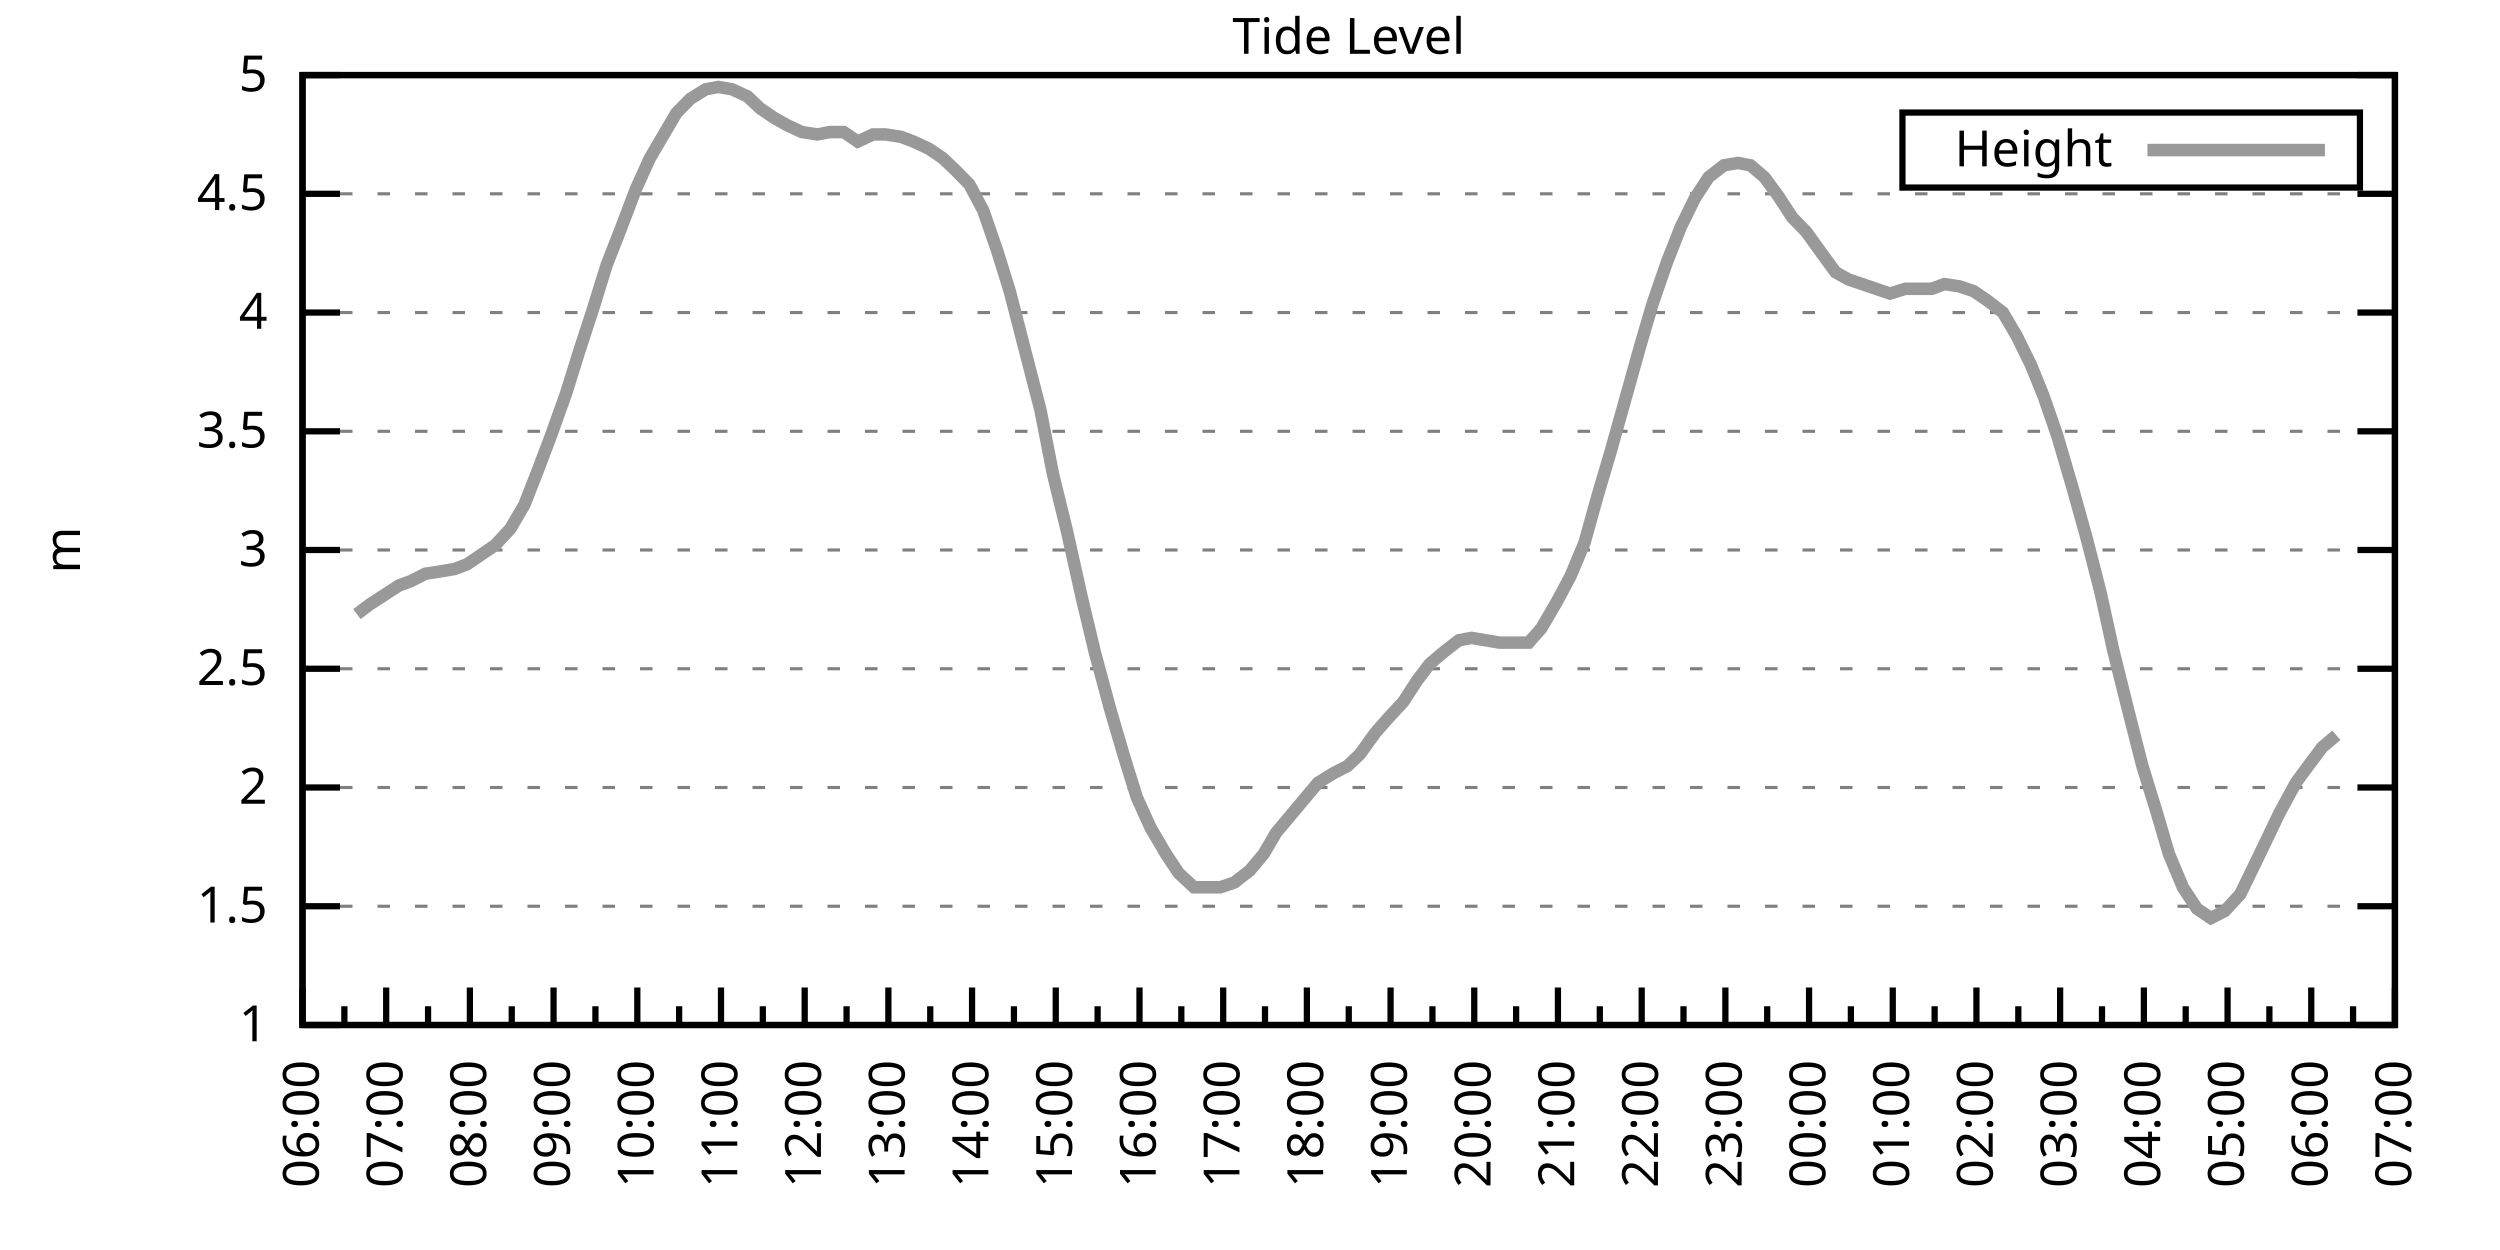
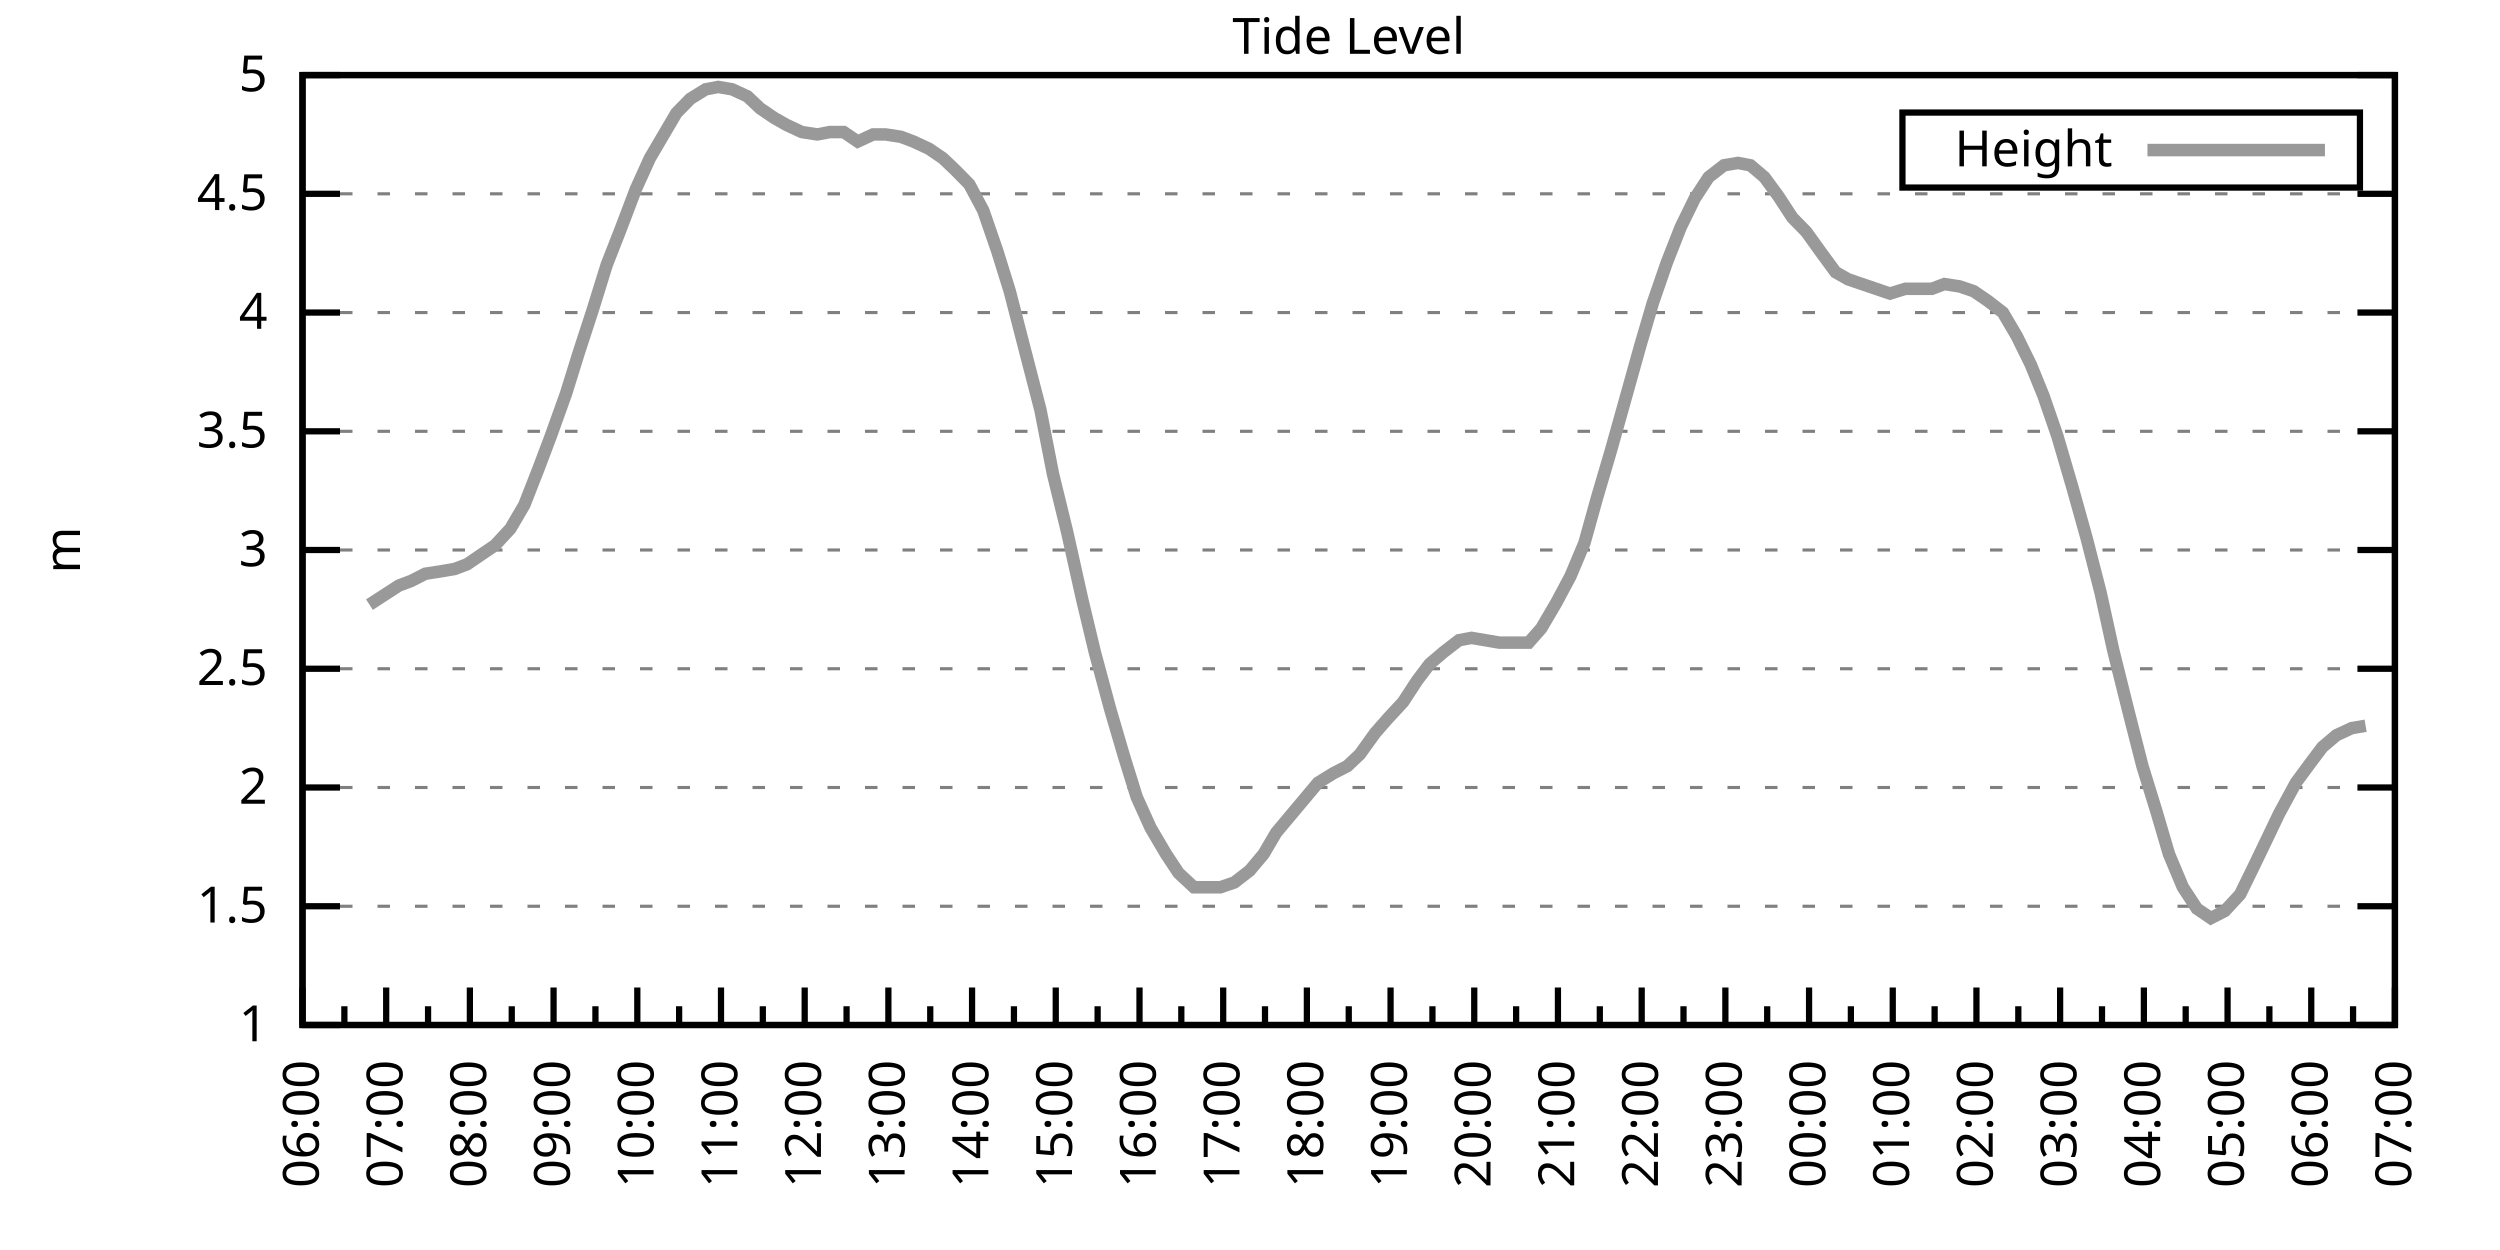
<svg xmlns="http://www.w3.org/2000/svg" xmlns:xlink="http://www.w3.org/1999/xlink" width="400" height="200" viewBox="0 0 400 200">
  <g id="gnuplot_canvas">
    <rect x="0" y="0" width="400" height="200" fill="none" />
    <defs>
      <circle id="gpDot" r="0.5" stroke-width="0.5" stroke="currentColor" />
      <path id="gpPt0" stroke-width="0.333" stroke="currentColor" d="M-1,0 h2 M0,-1 v2" />
      <path id="gpPt1" stroke-width="0.333" stroke="currentColor" d="M-1,-1 L1,1 M1,-1 L-1,1" />
      <path id="gpPt2" stroke-width="0.333" stroke="currentColor" d="M-1,0 L1,0 M0,-1 L0,1 M-1,-1 L1,1 M-1,1 L1,-1" />
      <rect id="gpPt3" stroke-width="0.333" stroke="currentColor" x="-1" y="-1" width="2" height="2" />
      <rect id="gpPt4" stroke-width="0.333" stroke="currentColor" fill="currentColor" x="-1" y="-1" width="2" height="2" />
      <circle id="gpPt5" stroke-width="0.333" stroke="currentColor" cx="0" cy="0" r="1" />
      <use xlink:href="#gpPt5" id="gpPt6" fill="currentColor" stroke="none" />
      <path id="gpPt7" stroke-width="0.333" stroke="currentColor" d="M0,-1.33 L-1.33,0.67 L1.33,0.67 z" />
      <use xlink:href="#gpPt7" id="gpPt8" fill="currentColor" stroke="none" />
      <use xlink:href="#gpPt7" id="gpPt9" stroke="currentColor" transform="rotate(180)" />
      <use xlink:href="#gpPt9" id="gpPt10" fill="currentColor" stroke="none" />
      <use xlink:href="#gpPt3" id="gpPt11" stroke="currentColor" transform="rotate(45)" />
      <use xlink:href="#gpPt11" id="gpPt12" fill="currentColor" stroke="none" />
      <path id="gpPt13" stroke-width="0.333" stroke="currentColor" d="M0,1.330 L1.265,0.411 L0.782,-1.067 L-0.782,-1.076 L-1.265,0.411 z" />
      <use xlink:href="#gpPt13" id="gpPt14" fill="currentColor" stroke="none" />
      <filter id="textbox" filterUnits="objectBoundingBox" x="0" y="0" height="1" width="1">
        <feFlood flood-color="white" flood-opacity="1" result="bgnd" />
        <feComposite in="SourceGraphic" in2="bgnd" operator="atop" />
      </filter>
      <filter id="greybox" filterUnits="objectBoundingBox" x="0" y="0" height="1" width="1">
        <feFlood flood-color="lightgrey" flood-opacity="1" result="grey" />
        <feComposite in="SourceGraphic" in2="grey" operator="atop" />
      </filter>
    </defs>
    <g fill="none" color="white" stroke="currentColor" stroke-width="1.00" stroke-linecap="butt" stroke-linejoin="miter">
</g>
    <g fill="none" color="black" stroke="currentColor" stroke-width="1.00" stroke-linecap="butt" stroke-linejoin="miter">
      <g stroke="none" shape-rendering="crispEdges">
        <polygon fill="rgb(255, 255, 255)" points="48.40,164.00 383.18,164.00 383.18,12.02 48.40,12.02 " />
      </g>
    </g>
    <g fill="none" color="black" stroke="currentColor" stroke-width="1.00" stroke-linecap="butt" stroke-linejoin="miter">
</g>
    <g fill="none" color="black" stroke="black" stroke-width="0.50" stroke-linecap="butt" stroke-linejoin="miter">
</g>
    <g fill="none" color="gray" stroke="currentColor" stroke-width="0.50" stroke-linecap="butt" stroke-linejoin="miter">
      <path stroke="gray" stroke-dasharray="2,4" class="gridline" d="M48.40,164.00 L383.19,164.00  " />
    </g>
    <g fill="none" color="gray" stroke="gray" stroke-width="1.00" stroke-linecap="butt" stroke-linejoin="miter">
</g>
    <g fill="none" color="black" stroke="currentColor" stroke-width="1.00" stroke-linecap="butt" stroke-linejoin="miter">
      <path stroke="black" d="M48.40,164.00 L54.40,164.00 M383.19,164.00 L377.19,164.00  " />
      <g transform="translate(42.80,166.60)" stroke="none" fill="black" font-family="Sans" font-size="8.00" text-anchor="end">
        <text>
          <tspan font-family="Sans"> 1</tspan>
        </text>
      </g>
    </g>
    <g fill="none" color="black" stroke="currentColor" stroke-width="1.00" stroke-linecap="butt" stroke-linejoin="miter">
</g>
    <g fill="none" color="black" stroke="black" stroke-width="0.50" stroke-linecap="butt" stroke-linejoin="miter">
</g>
    <g fill="none" color="gray" stroke="currentColor" stroke-width="0.50" stroke-linecap="butt" stroke-linejoin="miter">
      <path stroke="gray" stroke-dasharray="2,4" class="gridline" d="M48.40,145.00 L383.19,145.00  " />
    </g>
    <g fill="none" color="gray" stroke="gray" stroke-width="1.00" stroke-linecap="butt" stroke-linejoin="miter">
</g>
    <g fill="none" color="black" stroke="currentColor" stroke-width="1.00" stroke-linecap="butt" stroke-linejoin="miter">
      <path stroke="black" d="M48.40,145.00 L54.40,145.00 M383.19,145.00 L377.19,145.00  " />
      <g transform="translate(42.80,147.60)" stroke="none" fill="black" font-family="Sans" font-size="8.00" text-anchor="end">
        <text>
          <tspan font-family="Sans"> 1.5</tspan>
        </text>
      </g>
    </g>
    <g fill="none" color="black" stroke="currentColor" stroke-width="1.00" stroke-linecap="butt" stroke-linejoin="miter">
</g>
    <g fill="none" color="black" stroke="black" stroke-width="0.50" stroke-linecap="butt" stroke-linejoin="miter">
</g>
    <g fill="none" color="gray" stroke="currentColor" stroke-width="0.50" stroke-linecap="butt" stroke-linejoin="miter">
      <path stroke="gray" stroke-dasharray="2,4" class="gridline" d="M48.40,126.00 L383.19,126.00  " />
    </g>
    <g fill="none" color="gray" stroke="gray" stroke-width="1.00" stroke-linecap="butt" stroke-linejoin="miter">
</g>
    <g fill="none" color="black" stroke="currentColor" stroke-width="1.00" stroke-linecap="butt" stroke-linejoin="miter">
      <path stroke="black" d="M48.40,126.00 L54.40,126.00 M383.19,126.00 L377.19,126.00  " />
      <g transform="translate(42.80,128.60)" stroke="none" fill="black" font-family="Sans" font-size="8.00" text-anchor="end">
        <text>
          <tspan font-family="Sans"> 2</tspan>
        </text>
      </g>
    </g>
    <g fill="none" color="black" stroke="currentColor" stroke-width="1.00" stroke-linecap="butt" stroke-linejoin="miter">
</g>
    <g fill="none" color="black" stroke="black" stroke-width="0.50" stroke-linecap="butt" stroke-linejoin="miter">
</g>
    <g fill="none" color="gray" stroke="currentColor" stroke-width="0.50" stroke-linecap="butt" stroke-linejoin="miter">
      <path stroke="gray" stroke-dasharray="2,4" class="gridline" d="M48.40,107.00 L383.19,107.00  " />
    </g>
    <g fill="none" color="gray" stroke="gray" stroke-width="1.00" stroke-linecap="butt" stroke-linejoin="miter">
</g>
    <g fill="none" color="black" stroke="currentColor" stroke-width="1.00" stroke-linecap="butt" stroke-linejoin="miter">
      <path stroke="black" d="M48.40,107.00 L54.40,107.00 M383.19,107.00 L377.19,107.00  " />
      <g transform="translate(42.80,109.60)" stroke="none" fill="black" font-family="Sans" font-size="8.00" text-anchor="end">
        <text>
          <tspan font-family="Sans"> 2.5</tspan>
        </text>
      </g>
    </g>
    <g fill="none" color="black" stroke="currentColor" stroke-width="1.00" stroke-linecap="butt" stroke-linejoin="miter">
</g>
    <g fill="none" color="black" stroke="black" stroke-width="0.50" stroke-linecap="butt" stroke-linejoin="miter">
</g>
    <g fill="none" color="gray" stroke="currentColor" stroke-width="0.50" stroke-linecap="butt" stroke-linejoin="miter">
      <path stroke="gray" stroke-dasharray="2,4" class="gridline" d="M48.40,88.00 L383.19,88.00  " />
    </g>
    <g fill="none" color="gray" stroke="gray" stroke-width="1.00" stroke-linecap="butt" stroke-linejoin="miter">
</g>
    <g fill="none" color="black" stroke="currentColor" stroke-width="1.00" stroke-linecap="butt" stroke-linejoin="miter">
      <path stroke="black" d="M48.40,88.00 L54.40,88.00 M383.19,88.00 L377.19,88.00  " />
      <g transform="translate(42.80,90.60)" stroke="none" fill="black" font-family="Sans" font-size="8.00" text-anchor="end">
        <text>
          <tspan font-family="Sans"> 3</tspan>
        </text>
      </g>
    </g>
    <g fill="none" color="black" stroke="currentColor" stroke-width="1.00" stroke-linecap="butt" stroke-linejoin="miter">
</g>
    <g fill="none" color="black" stroke="black" stroke-width="0.50" stroke-linecap="butt" stroke-linejoin="miter">
</g>
    <g fill="none" color="gray" stroke="currentColor" stroke-width="0.50" stroke-linecap="butt" stroke-linejoin="miter">
      <path stroke="gray" stroke-dasharray="2,4" class="gridline" d="M48.40,69.01 L383.19,69.01  " />
    </g>
    <g fill="none" color="gray" stroke="gray" stroke-width="1.00" stroke-linecap="butt" stroke-linejoin="miter">
</g>
    <g fill="none" color="black" stroke="currentColor" stroke-width="1.00" stroke-linecap="butt" stroke-linejoin="miter">
      <path stroke="black" d="M48.40,69.01 L54.40,69.01 M383.19,69.01 L377.19,69.01  " />
      <g transform="translate(42.80,71.61)" stroke="none" fill="black" font-family="Sans" font-size="8.00" text-anchor="end">
        <text>
          <tspan font-family="Sans"> 3.5</tspan>
        </text>
      </g>
    </g>
    <g fill="none" color="black" stroke="currentColor" stroke-width="1.00" stroke-linecap="butt" stroke-linejoin="miter">
</g>
    <g fill="none" color="black" stroke="black" stroke-width="0.50" stroke-linecap="butt" stroke-linejoin="miter">
</g>
    <g fill="none" color="gray" stroke="currentColor" stroke-width="0.50" stroke-linecap="butt" stroke-linejoin="miter">
      <path stroke="gray" stroke-dasharray="2,4" class="gridline" d="M48.40,50.01 L383.19,50.01  " />
    </g>
    <g fill="none" color="gray" stroke="gray" stroke-width="1.00" stroke-linecap="butt" stroke-linejoin="miter">
</g>
    <g fill="none" color="black" stroke="currentColor" stroke-width="1.00" stroke-linecap="butt" stroke-linejoin="miter">
      <path stroke="black" d="M48.40,50.01 L54.40,50.01 M383.19,50.01 L377.19,50.01  " />
      <g transform="translate(42.80,52.61)" stroke="none" fill="black" font-family="Sans" font-size="8.00" text-anchor="end">
        <text>
          <tspan font-family="Sans"> 4</tspan>
        </text>
      </g>
    </g>
    <g fill="none" color="black" stroke="currentColor" stroke-width="1.00" stroke-linecap="butt" stroke-linejoin="miter">
</g>
    <g fill="none" color="black" stroke="black" stroke-width="0.50" stroke-linecap="butt" stroke-linejoin="miter">
</g>
    <g fill="none" color="gray" stroke="currentColor" stroke-width="0.50" stroke-linecap="butt" stroke-linejoin="miter">
      <path stroke="gray" stroke-dasharray="2,4" class="gridline" d="M48.40,31.01 L383.19,31.01  " />
    </g>
    <g fill="none" color="gray" stroke="gray" stroke-width="1.00" stroke-linecap="butt" stroke-linejoin="miter">
</g>
    <g fill="none" color="black" stroke="currentColor" stroke-width="1.00" stroke-linecap="butt" stroke-linejoin="miter">
      <path stroke="black" d="M48.40,31.01 L54.40,31.01 M383.19,31.01 L377.19,31.01  " />
      <g transform="translate(42.80,33.61)" stroke="none" fill="black" font-family="Sans" font-size="8.00" text-anchor="end">
        <text>
          <tspan font-family="Sans"> 4.5</tspan>
        </text>
      </g>
    </g>
    <g fill="none" color="black" stroke="currentColor" stroke-width="1.00" stroke-linecap="butt" stroke-linejoin="miter">
</g>
    <g fill="none" color="black" stroke="black" stroke-width="0.50" stroke-linecap="butt" stroke-linejoin="miter">
</g>
    <g fill="none" color="gray" stroke="currentColor" stroke-width="0.50" stroke-linecap="butt" stroke-linejoin="miter">
      <path stroke="gray" stroke-dasharray="2,4" class="gridline" d="M48.40,12.01 L383.19,12.01  " />
    </g>
    <g fill="none" color="gray" stroke="gray" stroke-width="1.00" stroke-linecap="butt" stroke-linejoin="miter">
</g>
    <g fill="none" color="black" stroke="currentColor" stroke-width="1.00" stroke-linecap="butt" stroke-linejoin="miter">
      <path stroke="black" d="M48.40,12.01 L54.40,12.01 M383.19,12.01 L377.19,12.01  " />
      <g transform="translate(42.80,14.61)" stroke="none" fill="black" font-family="Sans" font-size="8.00" text-anchor="end">
        <text>
          <tspan font-family="Sans"> 5</tspan>
        </text>
      </g>
    </g>
    <g fill="none" color="black" stroke="currentColor" stroke-width="1.00" stroke-linecap="butt" stroke-linejoin="miter">
      <path stroke="black" d="M48.40,164.00 L48.40,158.00  " />
      <g transform="translate(51.00,169.60) rotate(270)" stroke="none" fill="black" font-family="Sans" font-size="8.00" text-anchor="end">
        <text>
          <tspan font-family="Sans">06:00</tspan>
        </text>
      </g>
    </g>
    <g fill="none" color="black" stroke="currentColor" stroke-width="1.00" stroke-linecap="butt" stroke-linejoin="miter">
      <path stroke="black" d="M55.10,164.00 L55.10,161.00 M61.79,164.00 L61.79,158.00  " />
      <g transform="translate(64.39,169.60) rotate(270)" stroke="none" fill="black" font-family="Sans" font-size="8.00" text-anchor="end">
        <text>
          <tspan font-family="Sans">07:00</tspan>
        </text>
      </g>
    </g>
    <g fill="none" color="black" stroke="currentColor" stroke-width="1.00" stroke-linecap="butt" stroke-linejoin="miter">
      <path stroke="black" d="M68.49,164.00 L68.49,161.00 M75.18,164.00 L75.18,158.00  " />
      <g transform="translate(77.78,169.60) rotate(270)" stroke="none" fill="black" font-family="Sans" font-size="8.00" text-anchor="end">
        <text>
          <tspan font-family="Sans">08:00</tspan>
        </text>
      </g>
    </g>
    <g fill="none" color="black" stroke="currentColor" stroke-width="1.00" stroke-linecap="butt" stroke-linejoin="miter">
      <path stroke="black" d="M81.88,164.00 L81.88,161.00 M88.57,164.00 L88.57,158.00  " />
      <g transform="translate(91.17,169.60) rotate(270)" stroke="none" fill="black" font-family="Sans" font-size="8.00" text-anchor="end">
        <text>
          <tspan font-family="Sans">09:00</tspan>
        </text>
      </g>
    </g>
    <g fill="none" color="black" stroke="currentColor" stroke-width="1.00" stroke-linecap="butt" stroke-linejoin="miter">
      <path stroke="black" d="M95.27,164.00 L95.27,161.00 M101.97,164.00 L101.97,158.00  " />
      <g transform="translate(104.57,169.60) rotate(270)" stroke="none" fill="black" font-family="Sans" font-size="8.00" text-anchor="end">
        <text>
          <tspan font-family="Sans">10:00</tspan>
        </text>
      </g>
    </g>
    <g fill="none" color="black" stroke="currentColor" stroke-width="1.00" stroke-linecap="butt" stroke-linejoin="miter">
      <path stroke="black" d="M108.66,164.00 L108.66,161.00 M115.36,164.00 L115.36,158.00  " />
      <g transform="translate(117.96,169.60) rotate(270)" stroke="none" fill="black" font-family="Sans" font-size="8.00" text-anchor="end">
        <text>
          <tspan font-family="Sans">11:00</tspan>
        </text>
      </g>
    </g>
    <g fill="none" color="black" stroke="currentColor" stroke-width="1.00" stroke-linecap="butt" stroke-linejoin="miter">
      <path stroke="black" d="M122.05,164.00 L122.05,161.00 M128.75,164.00 L128.75,158.00  " />
      <g transform="translate(131.35,169.60) rotate(270)" stroke="none" fill="black" font-family="Sans" font-size="8.00" text-anchor="end">
        <text>
          <tspan font-family="Sans">12:00</tspan>
        </text>
      </g>
    </g>
    <g fill="none" color="black" stroke="currentColor" stroke-width="1.00" stroke-linecap="butt" stroke-linejoin="miter">
      <path stroke="black" d="M135.45,164.00 L135.45,161.00 M142.14,164.00 L142.14,158.00  " />
      <g transform="translate(144.74,169.60) rotate(270)" stroke="none" fill="black" font-family="Sans" font-size="8.00" text-anchor="end">
        <text>
          <tspan font-family="Sans">13:00</tspan>
        </text>
      </g>
    </g>
    <g fill="none" color="black" stroke="currentColor" stroke-width="1.00" stroke-linecap="butt" stroke-linejoin="miter">
      <path stroke="black" d="M148.84,164.00 L148.84,161.00 M155.53,164.00 L155.53,158.00  " />
      <g transform="translate(158.13,169.60) rotate(270)" stroke="none" fill="black" font-family="Sans" font-size="8.00" text-anchor="end">
        <text>
          <tspan font-family="Sans">14:00</tspan>
        </text>
      </g>
    </g>
    <g fill="none" color="black" stroke="currentColor" stroke-width="1.00" stroke-linecap="butt" stroke-linejoin="miter">
      <path stroke="black" d="M162.23,164.00 L162.23,161.00 M168.92,164.00 L168.92,158.00  " />
      <g transform="translate(171.52,169.60) rotate(270)" stroke="none" fill="black" font-family="Sans" font-size="8.00" text-anchor="end">
        <text>
          <tspan font-family="Sans">15:00</tspan>
        </text>
      </g>
    </g>
    <g fill="none" color="black" stroke="currentColor" stroke-width="1.00" stroke-linecap="butt" stroke-linejoin="miter">
      <path stroke="black" d="M175.62,164.00 L175.62,161.00 M182.32,164.00 L182.32,158.00  " />
      <g transform="translate(184.92,169.60) rotate(270)" stroke="none" fill="black" font-family="Sans" font-size="8.00" text-anchor="end">
        <text>
          <tspan font-family="Sans">16:00</tspan>
        </text>
      </g>
    </g>
    <g fill="none" color="black" stroke="currentColor" stroke-width="1.00" stroke-linecap="butt" stroke-linejoin="miter">
      <path stroke="black" d="M189.01,164.00 L189.01,161.00 M195.71,164.00 L195.71,158.00  " />
      <g transform="translate(198.31,169.60) rotate(270)" stroke="none" fill="black" font-family="Sans" font-size="8.00" text-anchor="end">
        <text>
          <tspan font-family="Sans">17:00</tspan>
        </text>
      </g>
    </g>
    <g fill="none" color="black" stroke="currentColor" stroke-width="1.00" stroke-linecap="butt" stroke-linejoin="miter">
      <path stroke="black" d="M202.40,164.00 L202.40,161.00 M209.10,164.00 L209.10,158.00  " />
      <g transform="translate(211.70,169.60) rotate(270)" stroke="none" fill="black" font-family="Sans" font-size="8.00" text-anchor="end">
        <text>
          <tspan font-family="Sans">18:00</tspan>
        </text>
      </g>
    </g>
    <g fill="none" color="black" stroke="currentColor" stroke-width="1.00" stroke-linecap="butt" stroke-linejoin="miter">
      <path stroke="black" d="M215.80,164.00 L215.80,161.00 M222.49,164.00 L222.49,158.00  " />
      <g transform="translate(225.09,169.60) rotate(270)" stroke="none" fill="black" font-family="Sans" font-size="8.00" text-anchor="end">
        <text>
          <tspan font-family="Sans">19:00</tspan>
        </text>
      </g>
    </g>
    <g fill="none" color="black" stroke="currentColor" stroke-width="1.00" stroke-linecap="butt" stroke-linejoin="miter">
      <path stroke="black" d="M229.19,164.00 L229.19,161.00 M235.88,164.00 L235.88,158.00  " />
      <g transform="translate(238.48,169.60) rotate(270)" stroke="none" fill="black" font-family="Sans" font-size="8.00" text-anchor="end">
        <text>
          <tspan font-family="Sans">20:00</tspan>
        </text>
      </g>
    </g>
    <g fill="none" color="black" stroke="currentColor" stroke-width="1.00" stroke-linecap="butt" stroke-linejoin="miter">
      <path stroke="black" d="M242.58,164.00 L242.58,161.00 M249.27,164.00 L249.27,158.00  " />
      <g transform="translate(251.87,169.60) rotate(270)" stroke="none" fill="black" font-family="Sans" font-size="8.00" text-anchor="end">
        <text>
          <tspan font-family="Sans">21:00</tspan>
        </text>
      </g>
    </g>
    <g fill="none" color="black" stroke="currentColor" stroke-width="1.00" stroke-linecap="butt" stroke-linejoin="miter">
      <path stroke="black" d="M255.97,164.00 L255.97,161.00 M262.67,164.00 L262.67,158.00  " />
      <g transform="translate(265.27,169.60) rotate(270)" stroke="none" fill="black" font-family="Sans" font-size="8.00" text-anchor="end">
        <text>
          <tspan font-family="Sans">22:00</tspan>
        </text>
      </g>
    </g>
    <g fill="none" color="black" stroke="currentColor" stroke-width="1.00" stroke-linecap="butt" stroke-linejoin="miter">
      <path stroke="black" d="M269.36,164.00 L269.36,161.00 M276.06,164.00 L276.06,158.00  " />
      <g transform="translate(278.66,169.60) rotate(270)" stroke="none" fill="black" font-family="Sans" font-size="8.00" text-anchor="end">
        <text>
          <tspan font-family="Sans">23:00</tspan>
        </text>
      </g>
    </g>
    <g fill="none" color="black" stroke="currentColor" stroke-width="1.00" stroke-linecap="butt" stroke-linejoin="miter">
      <path stroke="black" d="M282.75,164.00 L282.75,161.00 M289.45,164.00 L289.45,158.00  " />
      <g transform="translate(292.05,169.60) rotate(270)" stroke="none" fill="black" font-family="Sans" font-size="8.00" text-anchor="end">
        <text>
          <tspan font-family="Sans">00:00</tspan>
        </text>
      </g>
    </g>
    <g fill="none" color="black" stroke="currentColor" stroke-width="1.00" stroke-linecap="butt" stroke-linejoin="miter">
      <path stroke="black" d="M296.14,164.00 L296.14,161.00 M302.84,164.00 L302.84,158.00  " />
      <g transform="translate(305.44,169.60) rotate(270)" stroke="none" fill="black" font-family="Sans" font-size="8.00" text-anchor="end">
        <text>
          <tspan font-family="Sans">01:00</tspan>
        </text>
      </g>
    </g>
    <g fill="none" color="black" stroke="currentColor" stroke-width="1.00" stroke-linecap="butt" stroke-linejoin="miter">
      <path stroke="black" d="M309.54,164.00 L309.54,161.00 M316.23,164.00 L316.23,158.00  " />
      <g transform="translate(318.83,169.60) rotate(270)" stroke="none" fill="black" font-family="Sans" font-size="8.00" text-anchor="end">
        <text>
          <tspan font-family="Sans">02:00</tspan>
        </text>
      </g>
    </g>
    <g fill="none" color="black" stroke="currentColor" stroke-width="1.00" stroke-linecap="butt" stroke-linejoin="miter">
      <path stroke="black" d="M322.93,164.00 L322.93,161.00 M329.62,164.00 L329.62,158.00  " />
      <g transform="translate(332.22,169.60) rotate(270)" stroke="none" fill="black" font-family="Sans" font-size="8.00" text-anchor="end">
        <text>
          <tspan font-family="Sans">03:00</tspan>
        </text>
      </g>
    </g>
    <g fill="none" color="black" stroke="currentColor" stroke-width="1.00" stroke-linecap="butt" stroke-linejoin="miter">
      <path stroke="black" d="M336.32,164.00 L336.32,161.00 M343.02,164.00 L343.02,158.00  " />
      <g transform="translate(345.62,169.60) rotate(270)" stroke="none" fill="black" font-family="Sans" font-size="8.00" text-anchor="end">
        <text>
          <tspan font-family="Sans">04:00</tspan>
        </text>
      </g>
    </g>
    <g fill="none" color="black" stroke="currentColor" stroke-width="1.00" stroke-linecap="butt" stroke-linejoin="miter">
      <path stroke="black" d="M349.71,164.00 L349.71,161.00 M356.41,164.00 L356.41,158.00  " />
      <g transform="translate(359.01,169.60) rotate(270)" stroke="none" fill="black" font-family="Sans" font-size="8.00" text-anchor="end">
        <text>
          <tspan font-family="Sans">05:00</tspan>
        </text>
      </g>
    </g>
    <g fill="none" color="black" stroke="currentColor" stroke-width="1.00" stroke-linecap="butt" stroke-linejoin="miter">
      <path stroke="black" d="M363.10,164.00 L363.10,161.00 M369.80,164.00 L369.80,158.00  " />
      <g transform="translate(372.40,169.60) rotate(270)" stroke="none" fill="black" font-family="Sans" font-size="8.00" text-anchor="end">
        <text>
          <tspan font-family="Sans">06:00</tspan>
        </text>
      </g>
    </g>
    <g fill="none" color="black" stroke="currentColor" stroke-width="1.00" stroke-linecap="butt" stroke-linejoin="miter">
      <path stroke="black" d="M376.49,164.00 L376.49,161.00 M383.19,164.00 L383.19,158.00  " />
      <g transform="translate(385.79,169.60) rotate(270)" stroke="none" fill="black" font-family="Sans" font-size="8.00" text-anchor="end">
        <text>
          <tspan font-family="Sans">07:00</tspan>
        </text>
      </g>
    </g>
    <g fill="none" color="black" stroke="currentColor" stroke-width="1.00" stroke-linecap="butt" stroke-linejoin="miter">
</g>
    <g fill="none" color="black" stroke="currentColor" stroke-width="1.00" stroke-linecap="butt" stroke-linejoin="miter">
      <path stroke="black" d="M48.40,12.01 L48.40,164.00 L383.19,164.00 L383.19,12.01 L48.40,12.01 Z  " />
    </g>
    <g fill="none" color="black" stroke="currentColor" stroke-width="1.00" stroke-linecap="butt" stroke-linejoin="miter">
      <g transform="translate(12.80,88.01) rotate(270)" stroke="none" fill="black" font-family="Sans" font-size="8.00" text-anchor="middle">
        <text>
          <tspan font-family="Sans">m</tspan>
        </text>
      </g>
    </g>
    <g fill="none" color="black" stroke="currentColor" stroke-width="1.00" stroke-linecap="butt" stroke-linejoin="miter">
</g>
    <g fill="none" color="black" stroke="currentColor" stroke-width="1.00" stroke-linecap="butt" stroke-linejoin="miter">
      <path stroke="black" d="M304.39,30.01 L304.39,18.01 L377.59,18.01 L377.59,30.01 L304.39,30.01 Z  " />
    </g>
    <g id="Tide_level_plot_1">
      <g fill="none" color="white" stroke="black" stroke-width="2.00" stroke-linecap="butt" stroke-linejoin="miter">
</g>
      <g fill="none" color="black" stroke="currentColor" stroke-width="2.00" stroke-linecap="butt" stroke-linejoin="miter">
        <g transform="translate(337.99,26.61)" stroke="none" fill="black" font-family="Sans" font-size="8.00" text-anchor="end">
          <text>
            <tspan font-family="Sans">Height</tspan>
          </text>
        </g>
      </g>
      <g fill="none" color="black" stroke="currentColor" stroke-width="2.00" stroke-linecap="butt" stroke-linejoin="miter">
-         <path stroke="rgb(153, 153, 153)" d="M343.59,24.01 L371.99,24.01 M57.10,98.26 L59.11,96.74 L63.80,93.70 L65.81,92.94 L68.04,91.80 L70.50,91.42   L72.73,91.04 L74.74,90.28 L76.97,88.76 L79.20,87.25 L81.66,84.59 L83.89,80.79 L86.12,75.09 L88.13,69.77   L90.58,62.93 L92.59,56.47 L94.82,49.63 L97.06,42.41 L99.29,36.71 L101.74,30.25 L103.98,25.31 L106.21,21.51   L108.22,18.09 L110.45,15.81 L112.90,14.29 L114.91,13.91 L117.14,14.29 L119.60,15.43 L121.61,17.33 L123.84,18.85   L125.85,19.99 L128.30,21.13 L130.76,21.51 L132.77,21.13 L135.00,21.13 L137.23,22.65 L139.69,21.51 L141.69,21.51   L144.15,21.89 L146.16,22.65 L148.61,23.79 L150.85,25.31 L152.85,27.21 L155.09,29.49 L157.32,33.67 L159.55,40.13   L161.56,46.59 L164.01,56.09 L166.47,65.59 L168.48,75.85 L170.71,84.97 L173.17,95.98 L175.17,104.34 L177.63,113.46   L179.86,121.06 L181.87,127.52 L184.10,132.46 L186.56,136.64 L188.57,139.68 L191.02,141.96 L193.03,141.96 L195.26,141.96   L197.49,141.20 L199.95,139.30 L202.18,136.64 L204.19,133.22 L206.42,130.56 L208.65,127.90 L210.88,125.24 L213.34,123.72   L215.57,122.58 L217.58,120.68 L220.04,117.26 L222.04,114.98 L224.50,112.32 L226.73,108.90 L228.74,106.24 L230.97,104.34   L233.43,102.44 L235.44,102.06 L237.67,102.44 L239.90,102.82 L242.13,102.82 L244.59,102.82 L246.60,100.54 L249.05,96.36   L251.28,92.18 L253.51,86.87 L255.52,79.65 L257.76,72.05 L260.21,63.31 L262.44,55.33 L264.45,48.49 L266.68,42.03   L268.92,36.33 L271.15,31.77 L273.38,28.35 L275.83,26.45 L278.07,26.07 L280.07,26.45 L282.31,28.35 L284.54,31.39   L286.77,34.81 L289.00,37.09 L291.46,40.51 L293.69,43.55 L295.70,44.69 L297.93,45.45 L300.16,46.21 L302.39,46.97   L304.85,46.21 L307.08,46.21 L309.09,46.21 L311.10,45.45 L313.55,45.83 L315.79,46.59 L318.02,48.11 L320.47,50.01   L322.70,53.81 L324.94,58.37 L326.95,63.31 L329.18,69.77 L331.63,78.13 L333.86,86.11 L336.10,94.84 L338.10,103.96   L340.56,113.84 L342.79,122.58 L345.02,129.80 L347.03,136.64 L349.26,141.96 L351.50,145.38 L353.73,146.90 L355.96,145.76   L358.42,143.10 L360.65,138.54 L362.66,134.36 L364.66,130.18 L367.34,125.24 L369.58,122.20 L371.58,119.54 L373.82,117.64    " />
+         <path stroke="rgb(153, 153, 153)" d="M343.59,24.01 L371.99,24.01 M59.11,96.74 L63.80,93.70 L65.81,92.94 L68.04,91.80 L70.50,91.42 L72.73,91.04   L74.74,90.28 L76.97,88.76 L79.20,87.25 L81.66,84.59 L83.89,80.79 L86.12,75.09 L88.13,69.77 L90.58,62.93   L92.59,56.47 L94.82,49.63 L97.06,42.41 L99.29,36.71 L101.74,30.25 L103.98,25.31 L106.21,21.51 L108.22,18.09   L110.45,15.81 L112.90,14.29 L114.91,13.91 L117.14,14.29 L119.60,15.43 L121.61,17.33 L123.84,18.85 L125.85,19.99   L128.30,21.13 L130.76,21.51 L132.77,21.13 L135.00,21.13 L137.23,22.65 L139.69,21.51 L141.69,21.51 L144.15,21.89   L146.16,22.65 L148.61,23.79 L150.85,25.31 L152.85,27.21 L155.09,29.49 L157.32,33.67 L159.55,40.13 L161.56,46.59   L164.01,56.09 L166.47,65.59 L168.48,75.85 L170.71,84.97 L173.17,95.98 L175.17,104.34 L177.63,113.46 L179.86,121.06   L181.87,127.52 L184.10,132.46 L186.56,136.64 L188.57,139.68 L191.02,141.96 L193.03,141.96 L195.26,141.96 L197.49,141.20   L199.95,139.30 L202.18,136.64 L204.19,133.22 L206.42,130.56 L208.65,127.90 L210.88,125.24 L213.34,123.72 L215.57,122.58   L217.58,120.68 L220.04,117.26 L222.04,114.98 L224.50,112.32 L226.73,108.90 L228.74,106.24 L230.97,104.34 L233.43,102.44   L235.44,102.06 L237.67,102.44 L239.90,102.82 L242.13,102.82 L244.59,102.82 L246.60,100.54 L249.05,96.36 L251.28,92.18   L253.51,86.87 L255.52,79.65 L257.76,72.05 L260.21,63.31 L262.44,55.33 L264.45,48.49 L266.68,42.03 L268.92,36.33   L271.15,31.77 L273.38,28.35 L275.83,26.45 L278.07,26.07 L280.07,26.45 L282.31,28.35 L284.54,31.39 L286.77,34.81   L289.00,37.09 L291.46,40.51 L293.69,43.55 L295.70,44.69 L297.93,45.45 L300.16,46.21 L302.39,46.97 L304.85,46.21   L307.08,46.21 L309.09,46.21 L311.10,45.45 L313.55,45.83 L315.79,46.59 L318.02,48.11 L320.47,50.01 L322.70,53.81   L324.94,58.37 L326.95,63.31 L329.18,69.77 L331.63,78.13 L333.86,86.11 L336.10,94.84 L338.10,103.96 L340.56,113.84   L342.79,122.58 L345.02,129.80 L347.03,136.64 L349.26,141.96 L351.50,145.38 L353.73,146.90 L355.96,145.76 L358.42,143.10   L360.65,138.54 L362.66,134.36 L364.66,130.18 L367.34,125.24 L369.58,122.20 L371.58,119.54 L373.82,117.64 L376.27,116.50   L378.50,116.12  " />
      </g>
    </g>
    <g fill="none" color="black" stroke="currentColor" stroke-width="2.00" stroke-linecap="butt" stroke-linejoin="miter">
</g>
    <g fill="none" color="black" stroke="black" stroke-width="1.00" stroke-linecap="butt" stroke-linejoin="miter">
</g>
    <g fill="none" color="black" stroke="currentColor" stroke-width="1.00" stroke-linecap="butt" stroke-linejoin="miter">
      <path stroke="black" d="M48.40,12.01 L48.40,164.00 L383.19,164.00 L383.19,12.01 L48.40,12.01 Z  " />
    </g>
    <g fill="none" color="black" stroke="currentColor" stroke-width="1.00" stroke-linecap="butt" stroke-linejoin="miter">
      <g transform="translate(215.79,8.61)" stroke="none" fill="black" font-family="Sans" font-size="8.00" text-anchor="middle">
        <text>
          <tspan font-family="Sans">Tide Level</tspan>
        </text>
      </g>
    </g>
    <g fill="none" color="black" stroke="currentColor" stroke-width="1.00" stroke-linecap="butt" stroke-linejoin="miter">
</g>
  </g>
</svg>
